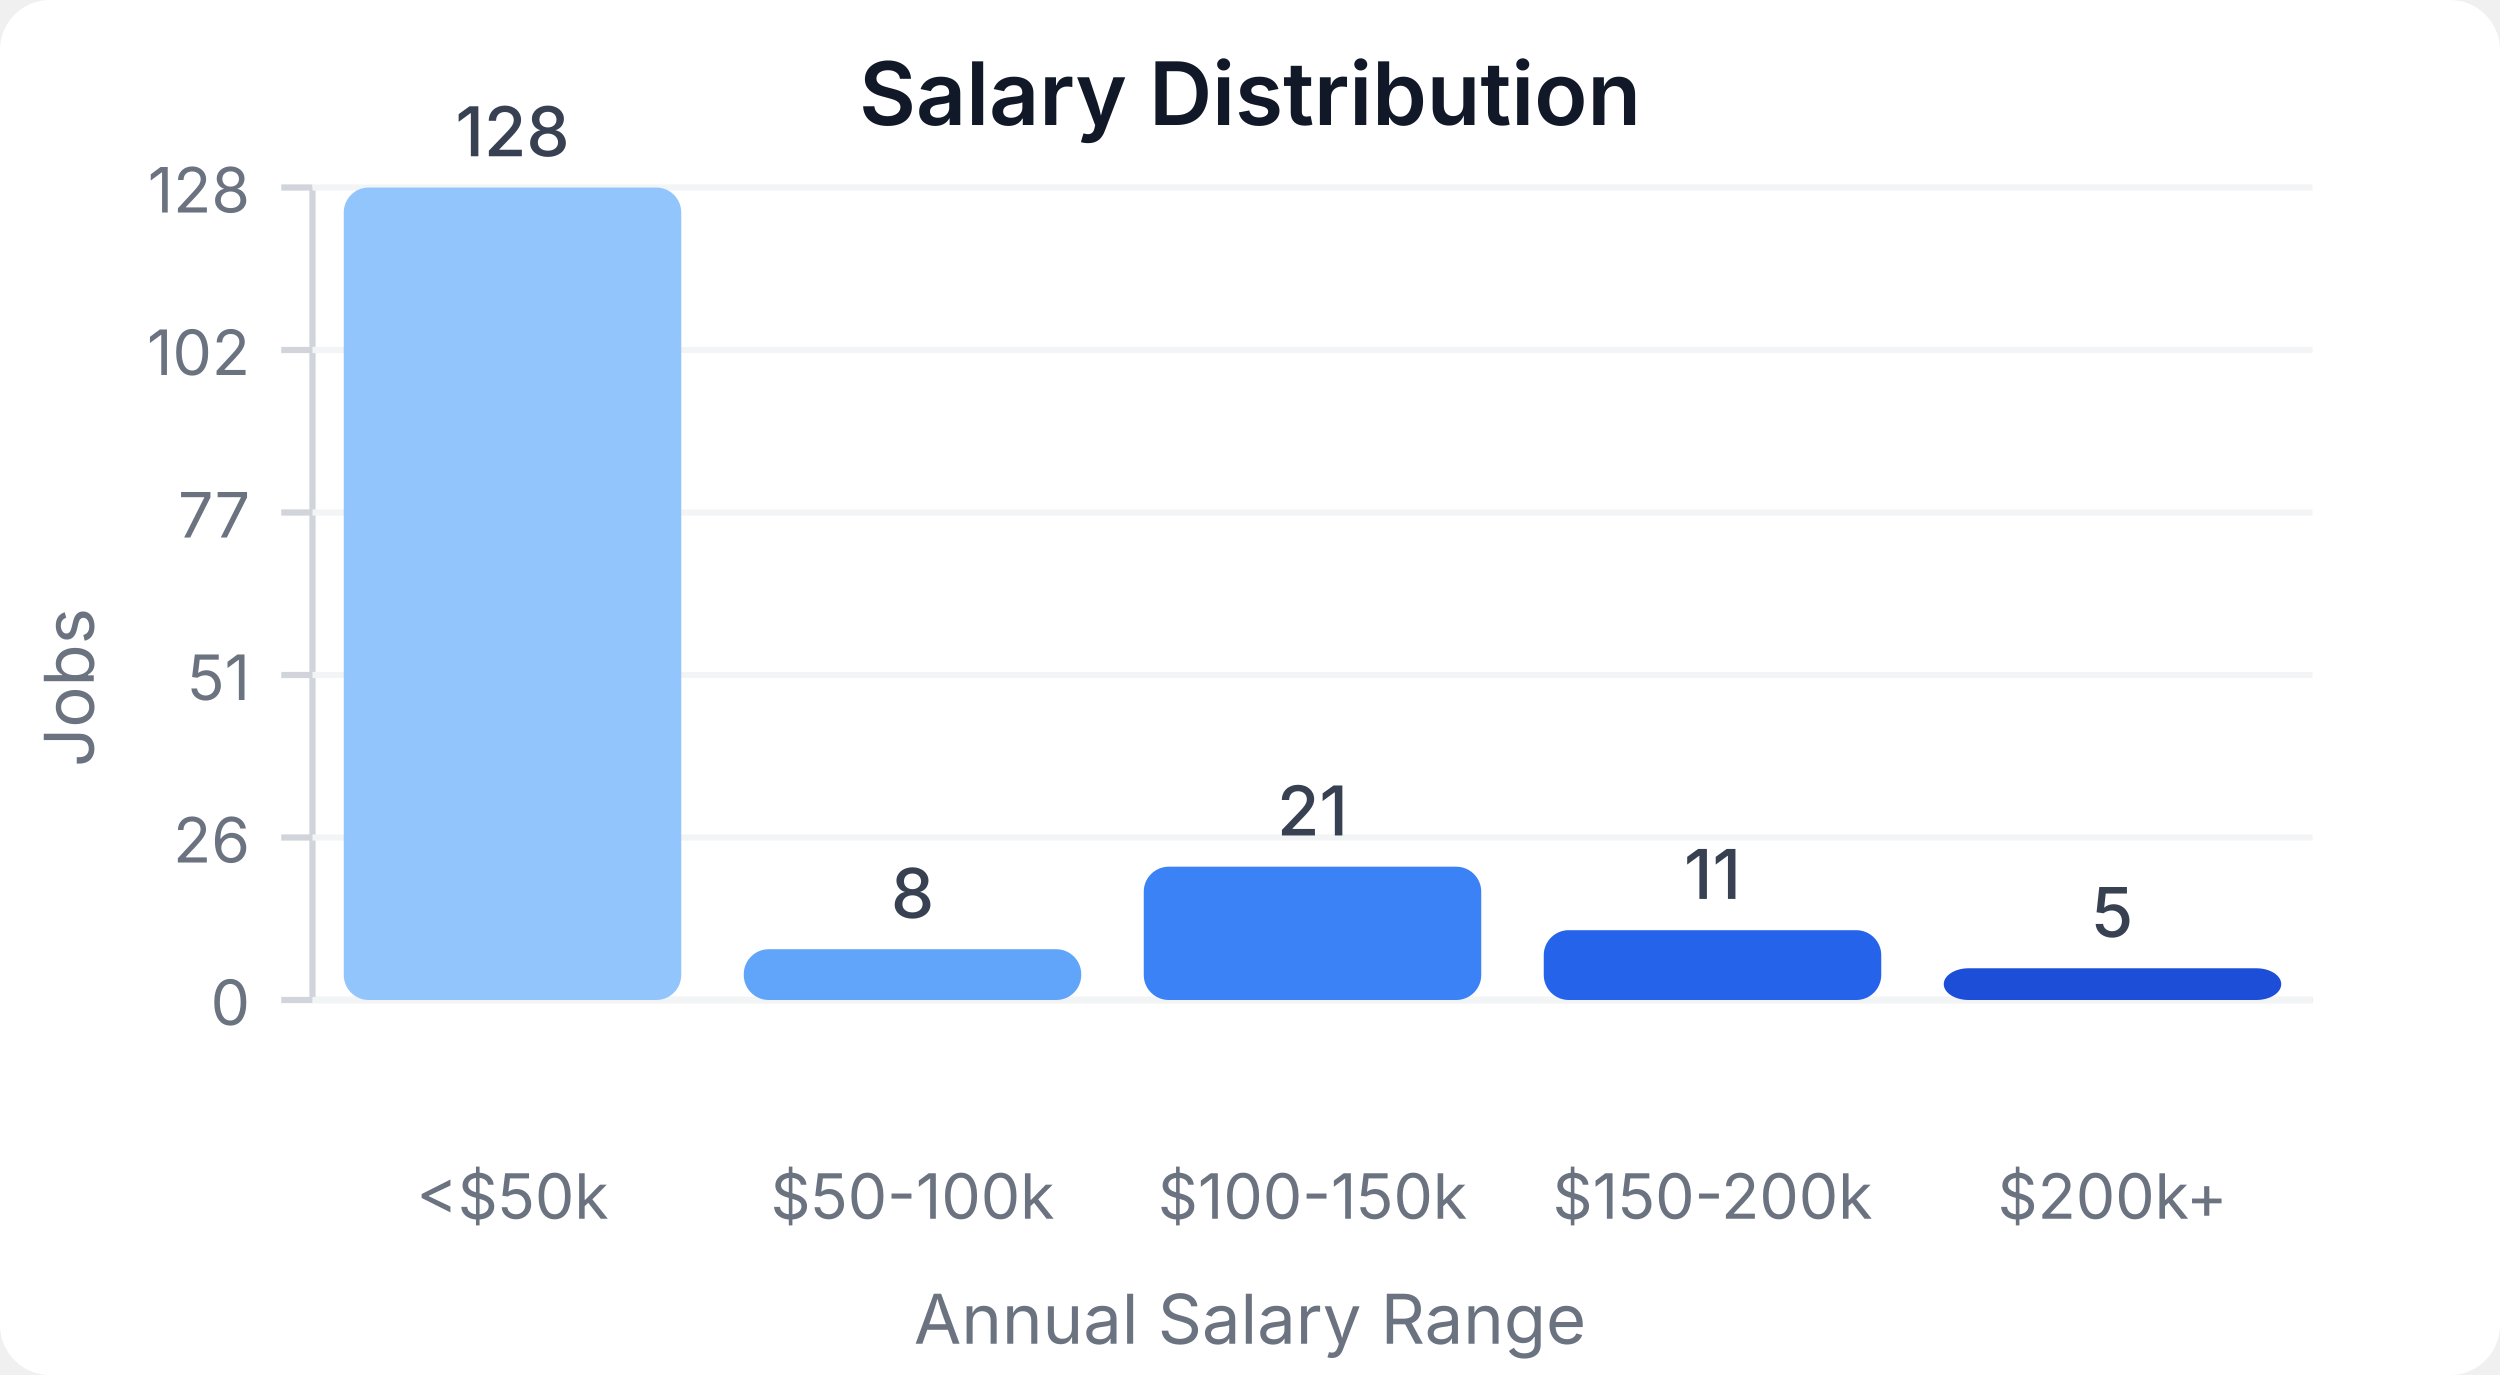
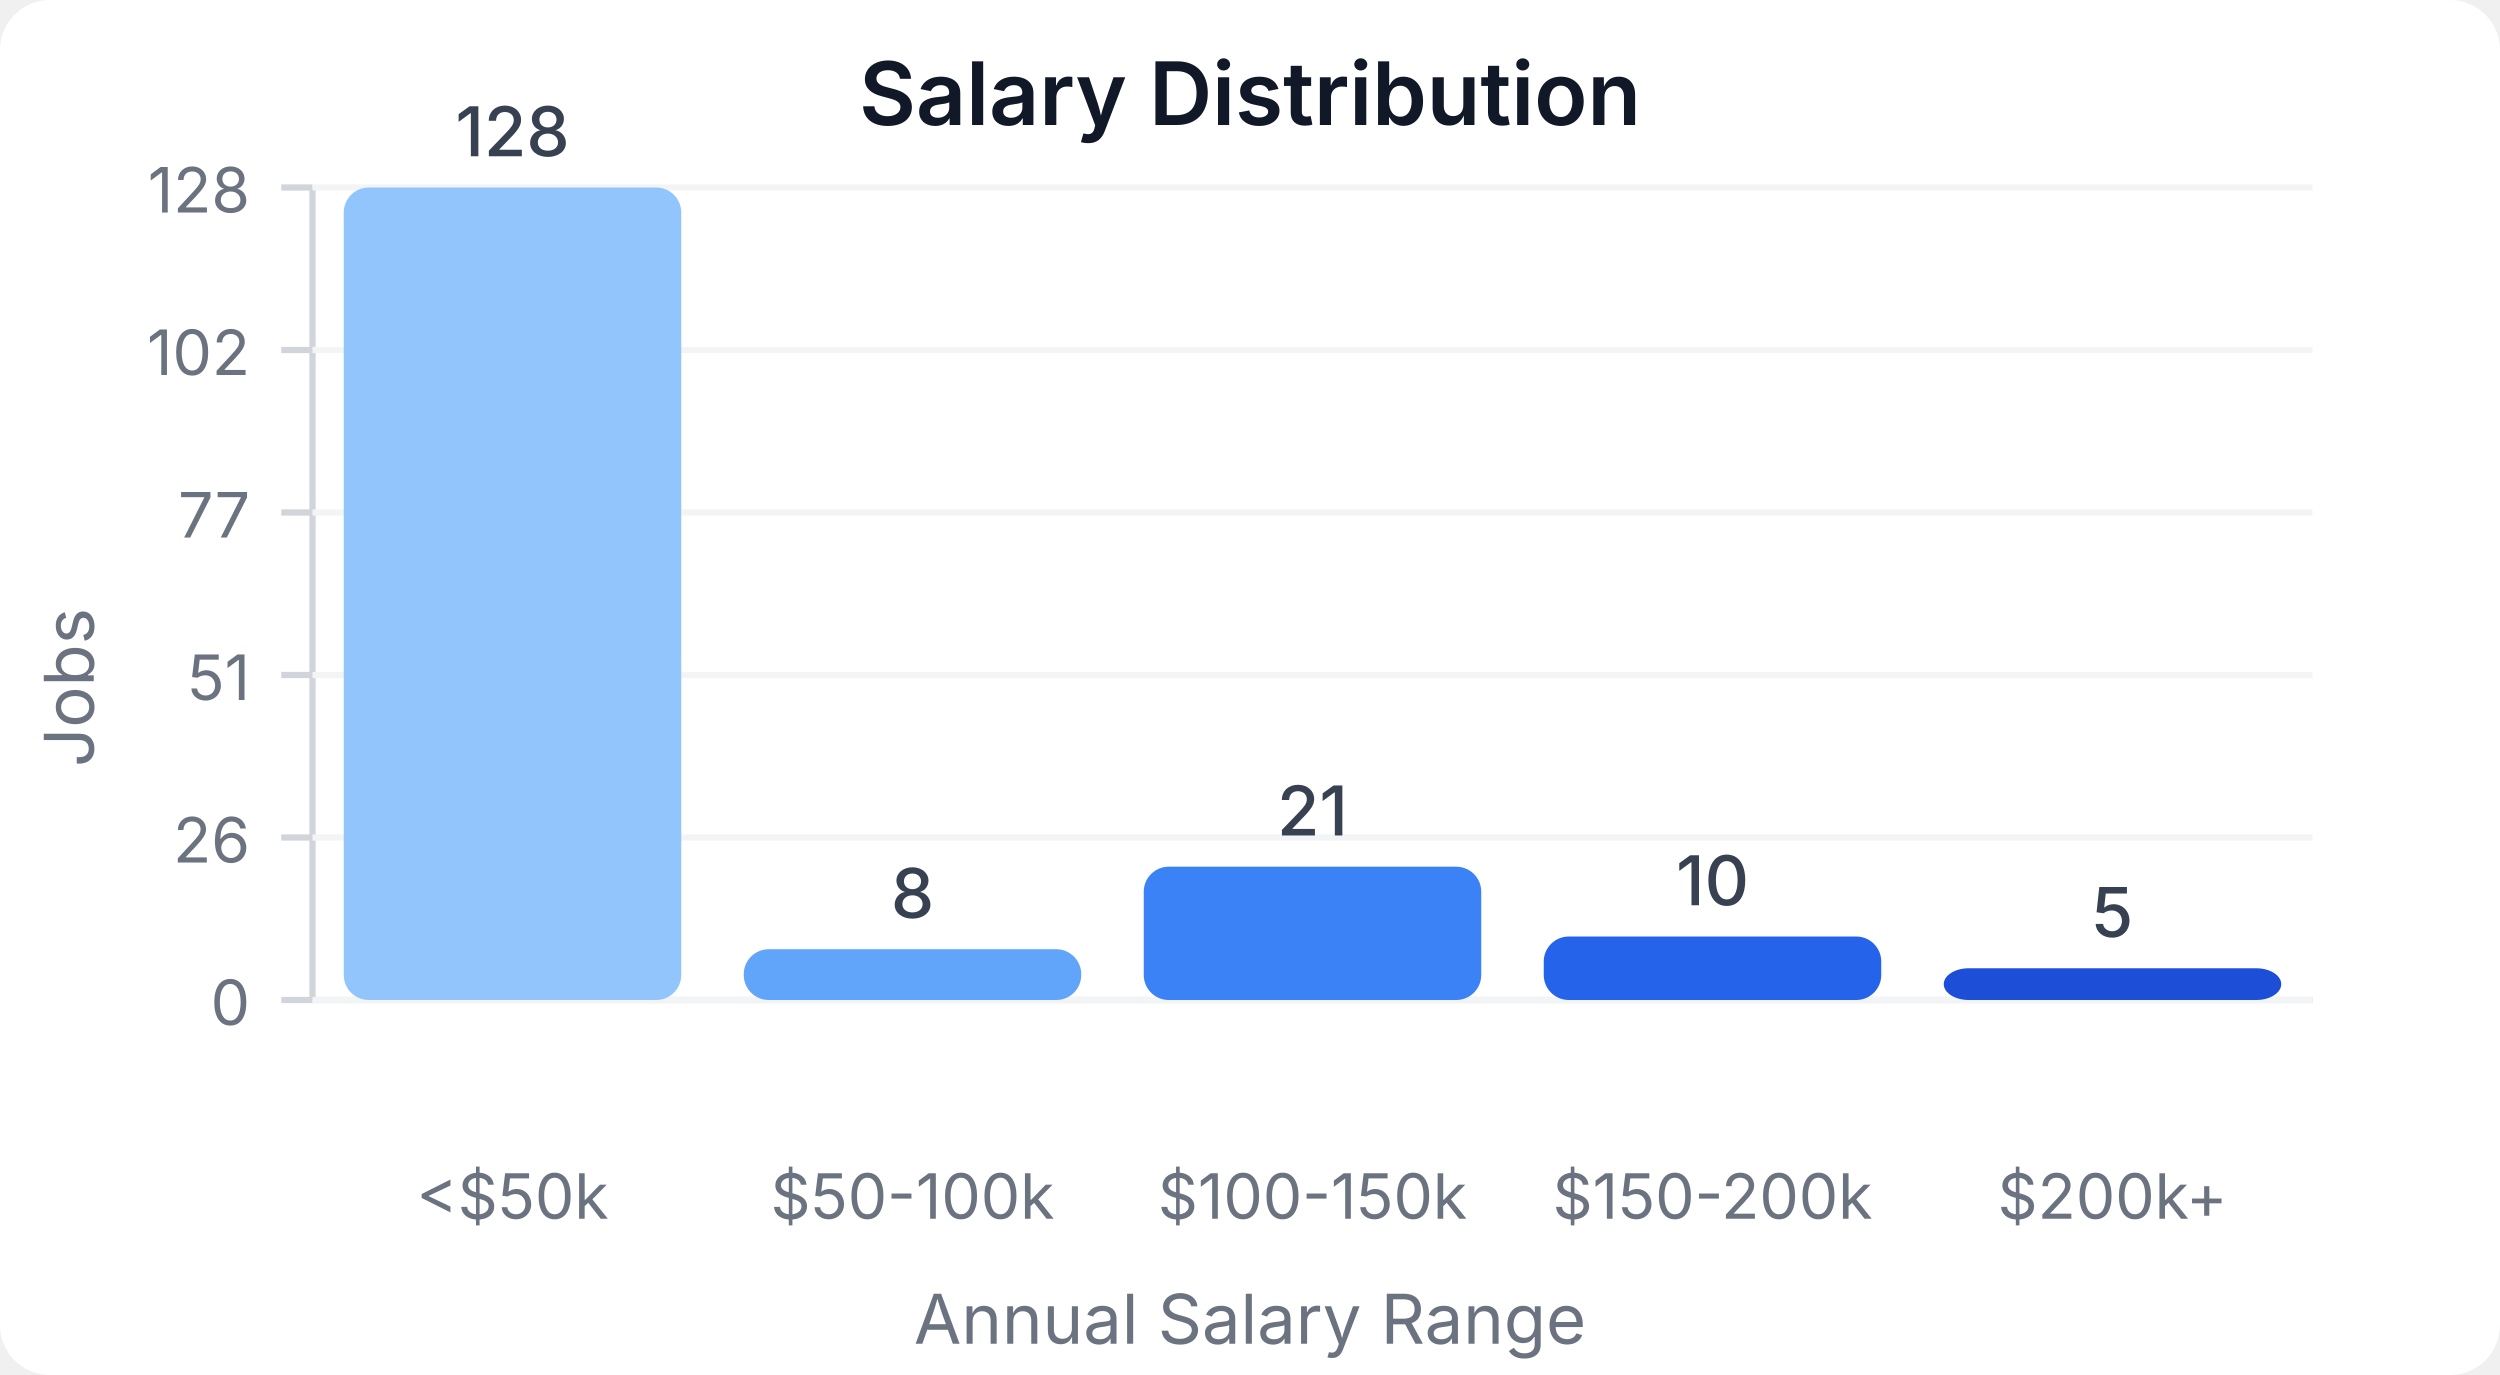
<svg xmlns="http://www.w3.org/2000/svg" width="400" height="220" viewBox="0 0 400 220">
  <style>
    text { font-family: system-ui, -apple-system, sans-serif; }
  </style>
  <rect width="400" height="220" fill="#ffffff" rx="8" />
  <text x="200" y="20" text-anchor="middle" font-size="14" font-weight="600" fill="#111827">Salary Distribution</text>
  <line x1="50" y1="30" x2="50" y2="160" stroke="#d1d5db" stroke-width="1" />
  <line x1="50" y1="160" x2="370" y2="160" stroke="#d1d5db" stroke-width="1" />
  <line x1="45" y1="160" x2="50" y2="160" stroke="#d1d5db" stroke-width="1" />
  <text x="40" y="164" text-anchor="end" font-size="10" fill="#6b7280">0</text>
  <line x1="50" y1="160" x2="370" y2="160" stroke="#f3f4f6" stroke-width="1" />
  <line x1="45" y1="134" x2="50" y2="134" stroke="#d1d5db" stroke-width="1" />
  <text x="40" y="138" text-anchor="end" font-size="10" fill="#6b7280">26</text>
  <line x1="50" y1="134" x2="370" y2="134" stroke="#f3f4f6" stroke-width="1" />
  <line x1="45" y1="108" x2="50" y2="108" stroke="#d1d5db" stroke-width="1" />
  <text x="40" y="112" text-anchor="end" font-size="10" fill="#6b7280">51</text>
  <line x1="50" y1="108" x2="370" y2="108" stroke="#f3f4f6" stroke-width="1" />
  <line x1="45" y1="82" x2="50" y2="82" stroke="#d1d5db" stroke-width="1" />
  <text x="40" y="86" text-anchor="end" font-size="10" fill="#6b7280">77</text>
  <line x1="50" y1="82" x2="370" y2="82" stroke="#f3f4f6" stroke-width="1" />
  <line x1="45" y1="56" x2="50" y2="56" stroke="#d1d5db" stroke-width="1" />
  <text x="40" y="60" text-anchor="end" font-size="10" fill="#6b7280">102</text>
  <line x1="50" y1="56" x2="370" y2="56" stroke="#f3f4f6" stroke-width="1" />
  <line x1="45" y1="30" x2="50" y2="30" stroke="#d1d5db" stroke-width="1" />
  <text x="40" y="34" text-anchor="end" font-size="10" fill="#6b7280">128</text>
  <line x1="50" y1="30" x2="370" y2="30" stroke="#f3f4f6" stroke-width="1" />
  <rect x="55" y="30" width="54" height="130" fill="#93c5fd" rx="4" />
  <text x="82" y="25" text-anchor="middle" font-size="11" fill="#374151" font-weight="500">128</text>
  <text x="82" y="195" text-anchor="middle" font-size="10" fill="#6b7280">&lt;$50k</text>
  <rect x="119" y="151.875" width="54" height="8.125" fill="#60a5fa" rx="4" />
  <text x="146" y="146.875" text-anchor="middle" font-size="11" fill="#374151" font-weight="500">8</text>
  <text x="146" y="195" text-anchor="middle" font-size="10" fill="#6b7280">$50-100k</text>
  <rect x="183" y="138.672" width="54" height="21.328" fill="#3b82f6" rx="4" />
  <text x="210" y="133.672" text-anchor="middle" font-size="11" fill="#374151" font-weight="500">21</text>
  <text x="210" y="195" text-anchor="middle" font-size="10" fill="#6b7280">$100-150k</text>
-   <rect x="247" y="148.828" width="54" height="11.172" fill="#2563eb" rx="4" />
-   <text x="274" y="143.828" text-anchor="middle" font-size="11" fill="#374151" font-weight="500">11</text>
+   <rect x="247" y="149.844" width="54" height="10.156" fill="#2563eb" rx="4" />
+   <text x="274" y="144.844" text-anchor="middle" font-size="11" fill="#374151" font-weight="500">10</text>
  <text x="274" y="195" text-anchor="middle" font-size="10" fill="#6b7280">$150-200k</text>
  <rect x="311" y="154.922" width="54" height="5.078" fill="#1d4ed8" rx="4" />
  <text x="338" y="149.922" text-anchor="middle" font-size="11" fill="#374151" font-weight="500">5</text>
  <text x="338" y="195" text-anchor="middle" font-size="10" fill="#6b7280">$200k+</text>
  <text x="15" y="110" text-anchor="middle" font-size="11" fill="#6b7280" transform="rotate(-90, 15, 110)">Jobs</text>
  <text x="200" y="215" text-anchor="middle" font-size="11" fill="#6b7280">Annual Salary Range</text>
</svg>
